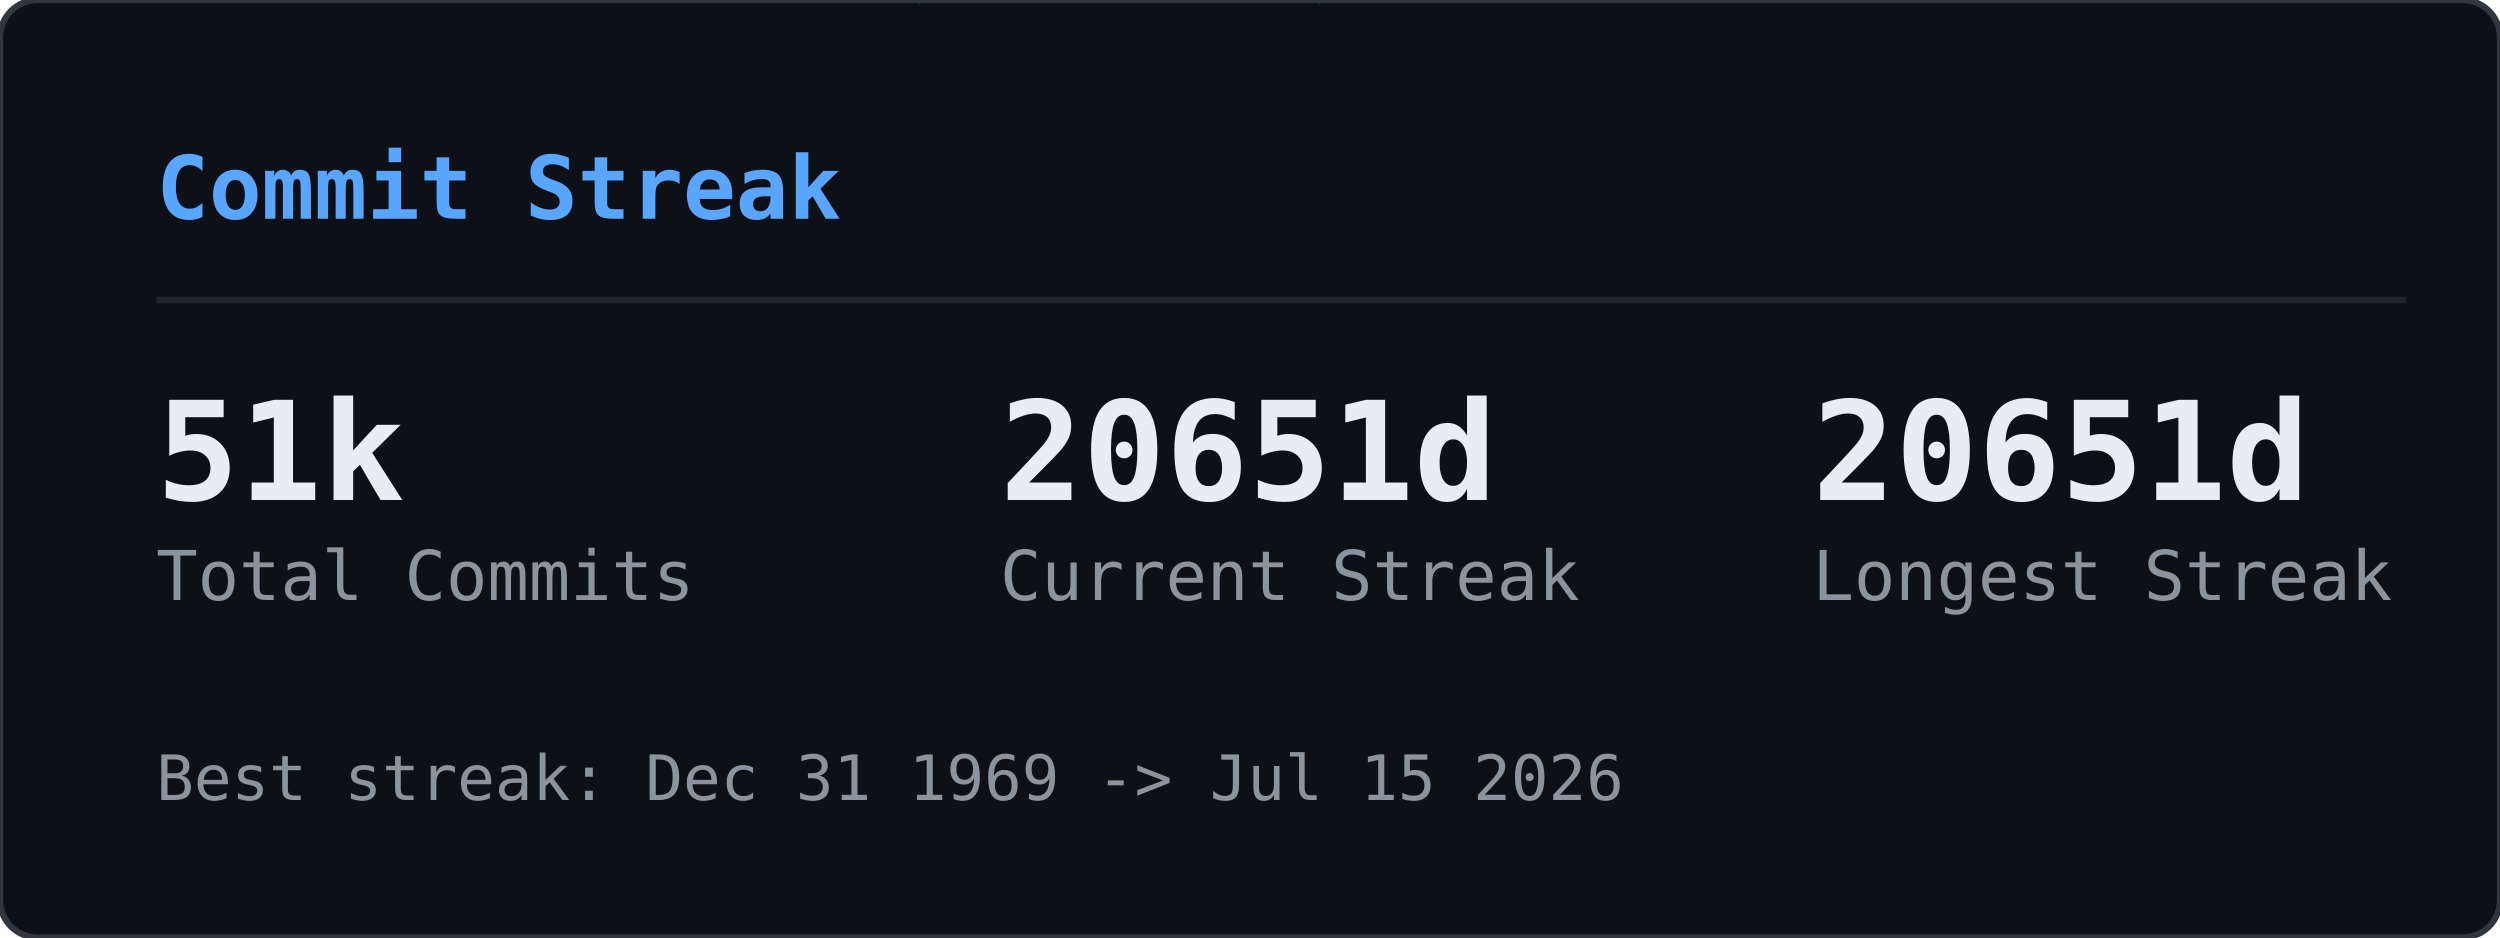
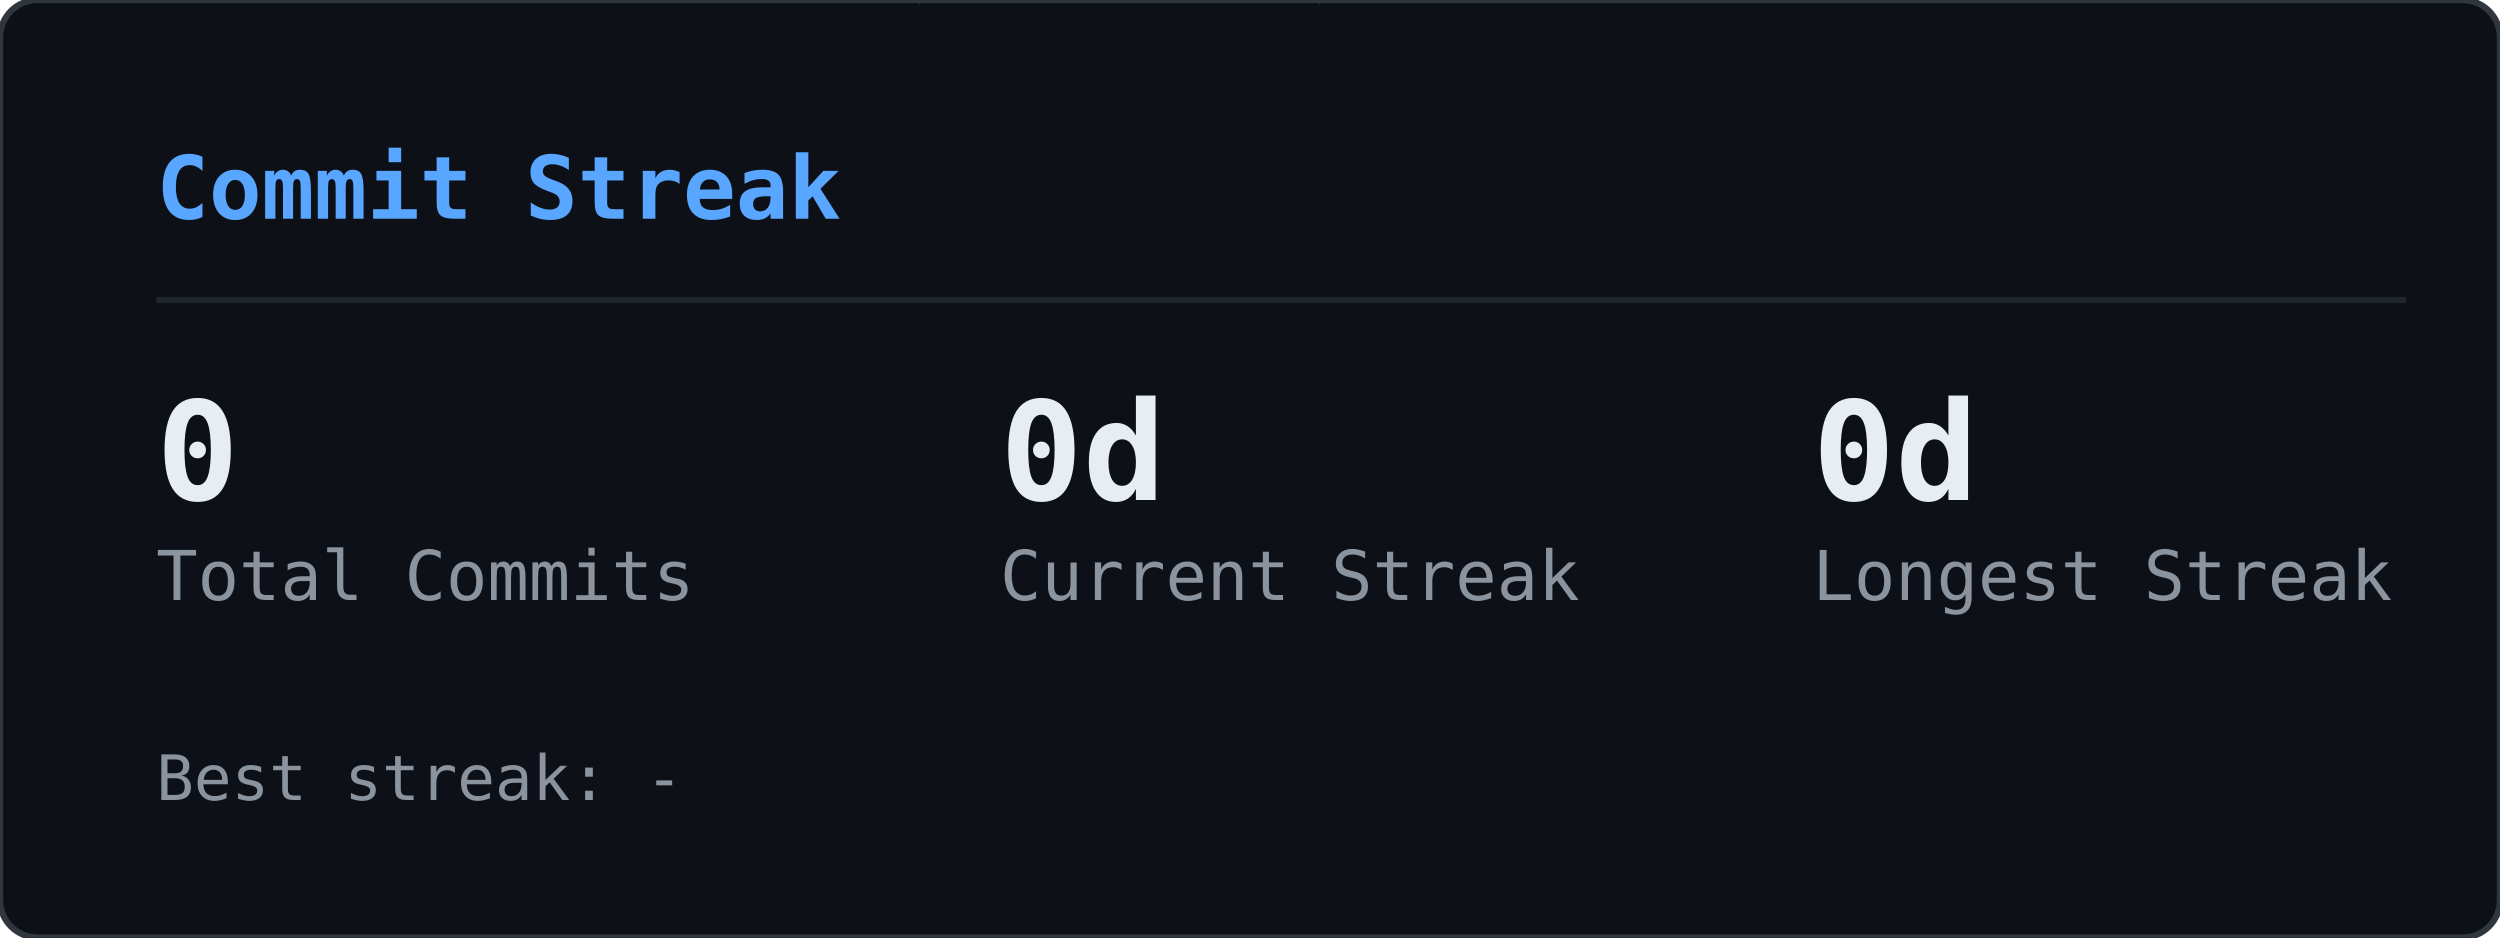
<svg xmlns="http://www.w3.org/2000/svg" width="400" height="150" viewBox="0 0 400 150">
  <defs>
    <clipPath id="gcs-clip">
      <rect width="400" height="150" rx="6" />
    </clipPath>
  </defs>
  <rect width="400" height="150" rx="6" fill="#0d1117" />
  <g clip-path="url(#gcs-clip)">
    <g opacity="0.22">
      <style>@keyframes gcs0{from{transform:translateY(-74px)}to{transform:translateY(164px)}}@keyframes gcs1{from{transform:translateY(-46px)}to{transform:translateY(164px)}}@keyframes gcs2{from{transform:translateY(-46px)}to{transform:translateY(164px)}}@keyframes gcs3{from{transform:translateY(-46px)}to{transform:translateY(164px)}}@keyframes gcs4{from{transform:translateY(-46px)}to{transform:translateY(164px)}}@keyframes gcs5{from{transform:translateY(-46px)}to{transform:translateY(164px)}}@keyframes gcs6{from{transform:translateY(-46px)}to{transform:translateY(164px)}}@keyframes gcs7{from{transform:translateY(-46px)}to{transform:translateY(164px)}}@keyframes gcs8{from{transform:translateY(-46px)}to{transform:translateY(164px)}}@keyframes gcs9{from{transform:translateY(-46px)}to{transform:translateY(164px)}}@keyframes gcs10{from{transform:translateY(-46px)}to{transform:translateY(164px)}}@keyframes gcs11{from{transform:translateY(-46px)}to{transform:translateY(164px)}}@keyframes gcs12{from{transform:translateY(-46px)}to{transform:translateY(164px)}}@keyframes gcs13{from{transform:translateY(-46px)}to{transform:translateY(164px)}}@keyframes gcs14{from{transform:translateY(-46px)}to{transform:translateY(164px)}}@keyframes gcs15{from{transform:translateY(-46px)}to{transform:translateY(164px)}}@keyframes gcs16{from{transform:translateY(-46px)}to{transform:translateY(164px)}}@keyframes gcs17{from{transform:translateY(-46px)}to{transform:translateY(164px)}}@keyframes gcs18{from{transform:translateY(-46px)}to{transform:translateY(164px)}}@keyframes gcs19{from{transform:translateY(-46px)}to{transform:translateY(164px)}}@keyframes gcs20{from{transform:translateY(-46px)}to{transform:translateY(164px)}}@keyframes gcs21{from{transform:translateY(-46px)}to{transform:translateY(164px)}}@keyframes gcs22{from{transform:translateY(-46px)}to{transform:translateY(164px)}}@keyframes gcs23{from{transform:translateY(-46px)}to{transform:translateY(164px)}}@keyframes gcs24{from{transform:translateY(-46px)}to{transform:translateY(164px)}}@keyframes gcs25{from{transform:translateY(-46px)}to{transform:translateY(164px)}}@keyframes gcs26{from{transform:translateY(-46px)}to{transform:translateY(164px)}}@keyframes gcs27{from{transform:translateY(-46px)}to{transform:translateY(164px)}}@keyframes gcs28{from{transform:translateY(-46px)}to{transform:translateY(164px)}}@keyframes gcs29{from{transform:translateY(-46px)}to{transform:translateY(164px)}}</style>
      <g style="animation:gcs0 2.57s linear infinite;animation-delay:-1.18s">
        <text x="391" y="0" font-family="monospace" font-size="12" fill="#00ff41">1</text>
        <text x="391" y="-14" font-family="monospace" font-size="12" fill="#00ff41" opacity="0.83">ﾘ</text>
        <text x="391" y="-28" font-family="monospace" font-size="12" fill="#00ff41" opacity="0.67">ﾉ</text>
        <text x="391" y="-42" font-family="monospace" font-size="12" fill="#00ff41" opacity="0.50">ｬ</text>
        <text x="391" y="-56" font-family="monospace" font-size="12" fill="#00ff41" opacity="0.33">ｮ</text>
        <text x="391" y="-70" font-family="monospace" font-size="12" fill="#00ff41" opacity="0.17">ﾛ</text>
      </g>
      <g style="animation:gcs1 2.84s linear infinite;animation-delay:-0.49s">
        <text x="153" y="0" font-family="monospace" font-size="12" fill="#00ff41">ｩ</text>
        <text x="153" y="-14" font-family="monospace" font-size="12" fill="#00ff41" opacity="0.75">ﾂ</text>
        <text x="153" y="-28" font-family="monospace" font-size="12" fill="#00ff41" opacity="0.50">7</text>
        <text x="153" y="-42" font-family="monospace" font-size="12" fill="#00ff41" opacity="0.25">ﾜ</text>
      </g>
      <g style="animation:gcs2 2.80s linear infinite;animation-delay:-1.17s">
        <text x="97" y="0" font-family="monospace" font-size="12" fill="#00ff41">6</text>
        <text x="97" y="-14" font-family="monospace" font-size="12" fill="#00ff41" opacity="0.75">ﾅ</text>
        <text x="97" y="-28" font-family="monospace" font-size="12" fill="#00ff41" opacity="0.50">ﾒ</text>
        <text x="97" y="-42" font-family="monospace" font-size="12" fill="#00ff41" opacity="0.25">ｽ</text>
      </g>
      <g style="animation:gcs3 2.60s linear infinite;animation-delay:-0.55s">
        <text x="41" y="0" font-family="monospace" font-size="12" fill="#00ff41">ﾕ</text>
        <text x="41" y="-14" font-family="monospace" font-size="12" fill="#00ff41" opacity="0.75">ﾝ</text>
        <text x="41" y="-28" font-family="monospace" font-size="12" fill="#00ff41" opacity="0.50">ｺ</text>
        <text x="41" y="-42" font-family="monospace" font-size="12" fill="#00ff41" opacity="0.25">ﾐ</text>
      </g>
      <g style="animation:gcs4 2.95s linear infinite;animation-delay:-1.59s">
        <text x="369" y="0" font-family="monospace" font-size="12" fill="#00ff41">ﾐ</text>
        <text x="369" y="-14" font-family="monospace" font-size="12" fill="#00ff41" opacity="0.75">ﾏ</text>
        <text x="369" y="-28" font-family="monospace" font-size="12" fill="#00ff41" opacity="0.50">ﾕ</text>
        <text x="369" y="-42" font-family="monospace" font-size="12" fill="#00ff41" opacity="0.25">ﾖ</text>
      </g>
      <g style="animation:gcs5 2.99s linear infinite;animation-delay:-2.87s">
        <text x="185" y="0" font-family="monospace" font-size="12" fill="#00ff41">ﾄ</text>
        <text x="185" y="-14" font-family="monospace" font-size="12" fill="#00ff41" opacity="0.75">ｬ</text>
        <text x="185" y="-28" font-family="monospace" font-size="12" fill="#00ff41" opacity="0.50">ｲ</text>
        <text x="185" y="-42" font-family="monospace" font-size="12" fill="#00ff41" opacity="0.25">ﾆ</text>
      </g>
      <g style="animation:gcs6 2.12s linear infinite;animation-delay:-1.64s">
        <text x="257" y="0" font-family="monospace" font-size="12" fill="#00ff41">ﾉ</text>
        <text x="257" y="-14" font-family="monospace" font-size="12" fill="#00ff41" opacity="0.75">ﾛ</text>
        <text x="257" y="-28" font-family="monospace" font-size="12" fill="#00ff41" opacity="0.50">ﾍ</text>
        <text x="257" y="-42" font-family="monospace" font-size="12" fill="#00ff41" opacity="0.25">ﾂ</text>
      </g>
      <g style="animation:gcs7 1.83s linear infinite;animation-delay:-1.83s">
        <text x="201" y="0" font-family="monospace" font-size="12" fill="#00ff41">ｹ</text>
        <text x="201" y="-14" font-family="monospace" font-size="12" fill="#00ff41" opacity="0.75">4</text>
        <text x="201" y="-28" font-family="monospace" font-size="12" fill="#00ff41" opacity="0.50">ﾎ</text>
        <text x="201" y="-42" font-family="monospace" font-size="12" fill="#00ff41" opacity="0.25">8</text>
      </g>
      <g style="animation:gcs8 3.14s linear infinite;animation-delay:-1.12s">
        <text x="273" y="0" font-family="monospace" font-size="12" fill="#00ff41">ｻ</text>
        <text x="273" y="-14" font-family="monospace" font-size="12" fill="#00ff41" opacity="0.75">ﾑ</text>
        <text x="273" y="-28" font-family="monospace" font-size="12" fill="#00ff41" opacity="0.50">ｹ</text>
        <text x="273" y="-42" font-family="monospace" font-size="12" fill="#00ff41" opacity="0.25">3</text>
      </g>
      <g style="animation:gcs9 1.87s linear infinite;animation-delay:-0.51s">
        <text x="345" y="0" font-family="monospace" font-size="12" fill="#00ff41">ｶ</text>
        <text x="345" y="-14" font-family="monospace" font-size="12" fill="#00ff41" opacity="0.75">9</text>
        <text x="345" y="-28" font-family="monospace" font-size="12" fill="#00ff41" opacity="0.50">ﾋ</text>
        <text x="345" y="-42" font-family="monospace" font-size="12" fill="#00ff41" opacity="0.25">ｫ</text>
      </g>
      <g style="animation:gcs10 2.99s linear infinite;animation-delay:-0.08s">
        <text x="289" y="0" font-family="monospace" font-size="12" fill="#00ff41">1</text>
        <text x="289" y="-14" font-family="monospace" font-size="12" fill="#00ff41" opacity="0.75">ｨ</text>
        <text x="289" y="-28" font-family="monospace" font-size="12" fill="#00ff41" opacity="0.50">4</text>
        <text x="289" y="-42" font-family="monospace" font-size="12" fill="#00ff41" opacity="0.25">ﾎ</text>
      </g>
      <g style="animation:gcs11 1.83s linear infinite;animation-delay:-1.08s">
        <text x="105" y="0" font-family="monospace" font-size="12" fill="#00ff41">ｴ</text>
        <text x="105" y="-14" font-family="monospace" font-size="12" fill="#00ff41" opacity="0.75">2</text>
        <text x="105" y="-28" font-family="monospace" font-size="12" fill="#00ff41" opacity="0.50">ﾍ</text>
        <text x="105" y="-42" font-family="monospace" font-size="12" fill="#00ff41" opacity="0.25">ｽ</text>
      </g>
      <g style="animation:gcs12 2.89s linear infinite;animation-delay:-0.34s">
        <text x="49" y="0" font-family="monospace" font-size="12" fill="#00ff41">0</text>
        <text x="49" y="-14" font-family="monospace" font-size="12" fill="#00ff41" opacity="0.75">ｿ</text>
        <text x="49" y="-28" font-family="monospace" font-size="12" fill="#00ff41" opacity="0.50">ｬ</text>
        <text x="49" y="-42" font-family="monospace" font-size="12" fill="#00ff41" opacity="0.25">ｸ</text>
      </g>
      <g style="animation:gcs13 2.25s linear infinite;animation-delay:-0.66s">
        <text x="121" y="0" font-family="monospace" font-size="12" fill="#00ff41">ｾ</text>
        <text x="121" y="-14" font-family="monospace" font-size="12" fill="#00ff41" opacity="0.75">ｻ</text>
        <text x="121" y="-28" font-family="monospace" font-size="12" fill="#00ff41" opacity="0.50">ﾅ</text>
        <text x="121" y="-42" font-family="monospace" font-size="12" fill="#00ff41" opacity="0.25">ｫ</text>
      </g>
      <g style="animation:gcs14 3.03s linear infinite;animation-delay:-0.25s">
        <text x="321" y="0" font-family="monospace" font-size="12" fill="#00ff41">ｸ</text>
        <text x="321" y="-14" font-family="monospace" font-size="12" fill="#00ff41" opacity="0.75">2</text>
        <text x="321" y="-28" font-family="monospace" font-size="12" fill="#00ff41" opacity="0.50">1</text>
        <text x="321" y="-42" font-family="monospace" font-size="12" fill="#00ff41" opacity="0.25">ｶ</text>
      </g>
      <g style="animation:gcs15 1.65s linear infinite;animation-delay:-0.75s">
        <text x="265" y="0" font-family="monospace" font-size="12" fill="#00ff41">2</text>
        <text x="265" y="-14" font-family="monospace" font-size="12" fill="#00ff41" opacity="0.75">ﾙ</text>
        <text x="265" y="-28" font-family="monospace" font-size="12" fill="#00ff41" opacity="0.50">ｫ</text>
        <text x="265" y="-42" font-family="monospace" font-size="12" fill="#00ff41" opacity="0.25">ｱ</text>
      </g>
      <g style="animation:gcs16 1.60s linear infinite;animation-delay:-0.63s">
        <text x="209" y="0" font-family="monospace" font-size="12" fill="#00ff41">ｯ</text>
        <text x="209" y="-14" font-family="monospace" font-size="12" fill="#00ff41" opacity="0.75">0</text>
        <text x="209" y="-28" font-family="monospace" font-size="12" fill="#00ff41" opacity="0.50">ｮ</text>
        <text x="209" y="-42" font-family="monospace" font-size="12" fill="#00ff41" opacity="0.25">ﾌ</text>
      </g>
      <g style="animation:gcs17 1.69s linear infinite;animation-delay:-1.07s">
        <text x="153" y="0" font-family="monospace" font-size="12" fill="#00ff41">ﾓ</text>
        <text x="153" y="-14" font-family="monospace" font-size="12" fill="#00ff41" opacity="0.75">ﾛ</text>
        <text x="153" y="-28" font-family="monospace" font-size="12" fill="#00ff41" opacity="0.50">ﾘ</text>
        <text x="153" y="-42" font-family="monospace" font-size="12" fill="#00ff41" opacity="0.25">ｾ</text>
      </g>
      <g style="animation:gcs18 2.46s linear infinite;animation-delay:-2.04s">
        <text x="353" y="0" font-family="monospace" font-size="12" fill="#00ff41">ﾍ</text>
        <text x="353" y="-14" font-family="monospace" font-size="12" fill="#00ff41" opacity="0.75">ﾌ</text>
        <text x="353" y="-28" font-family="monospace" font-size="12" fill="#00ff41" opacity="0.50">ﾆ</text>
        <text x="353" y="-42" font-family="monospace" font-size="12" fill="#00ff41" opacity="0.25">1</text>
      </g>
      <g style="animation:gcs19 1.65s linear infinite;animation-delay:-0.46s">
        <text x="169" y="0" font-family="monospace" font-size="12" fill="#00ff41">ﾝ</text>
        <text x="169" y="-14" font-family="monospace" font-size="12" fill="#00ff41" opacity="0.75">ｩ</text>
        <text x="169" y="-28" font-family="monospace" font-size="12" fill="#00ff41" opacity="0.50">ｯ</text>
        <text x="169" y="-42" font-family="monospace" font-size="12" fill="#00ff41" opacity="0.25">1</text>
      </g>
      <g style="animation:gcs20 2.85s linear infinite;animation-delay:-0.83s">
        <text x="369" y="0" font-family="monospace" font-size="12" fill="#00ff41">ｺ</text>
        <text x="369" y="-14" font-family="monospace" font-size="12" fill="#00ff41" opacity="0.75">ｩ</text>
        <text x="369" y="-28" font-family="monospace" font-size="12" fill="#00ff41" opacity="0.50">ﾎ</text>
        <text x="369" y="-42" font-family="monospace" font-size="12" fill="#00ff41" opacity="0.25">ﾈ</text>
      </g>
      <g style="animation:gcs21 2.28s linear infinite;animation-delay:-2.05s">
        <text x="57" y="0" font-family="monospace" font-size="12" fill="#00ff41">3</text>
        <text x="57" y="-14" font-family="monospace" font-size="12" fill="#00ff41" opacity="0.75">ﾈ</text>
        <text x="57" y="-28" font-family="monospace" font-size="12" fill="#00ff41" opacity="0.50">ｪ</text>
        <text x="57" y="-42" font-family="monospace" font-size="12" fill="#00ff41" opacity="0.25">ｭ</text>
      </g>
      <g style="animation:gcs22 1.99s linear infinite;animation-delay:-1.96s">
        <text x="257" y="0" font-family="monospace" font-size="12" fill="#00ff41">ｿ</text>
        <text x="257" y="-14" font-family="monospace" font-size="12" fill="#00ff41" opacity="0.75">ﾇ</text>
        <text x="257" y="-28" font-family="monospace" font-size="12" fill="#00ff41" opacity="0.50">1</text>
        <text x="257" y="-42" font-family="monospace" font-size="12" fill="#00ff41" opacity="0.25">ｯ</text>
      </g>
      <g style="animation:gcs23 2.49s linear infinite;animation-delay:-1.45s">
        <text x="201" y="0" font-family="monospace" font-size="12" fill="#00ff41">ﾝ</text>
        <text x="201" y="-14" font-family="monospace" font-size="12" fill="#00ff41" opacity="0.75">ﾍ</text>
        <text x="201" y="-28" font-family="monospace" font-size="12" fill="#00ff41" opacity="0.50">ﾄ</text>
        <text x="201" y="-42" font-family="monospace" font-size="12" fill="#00ff41" opacity="0.25">0</text>
      </g>
      <g style="animation:gcs24 2.19s linear infinite;animation-delay:-0.87s">
        <text x="145" y="0" font-family="monospace" font-size="12" fill="#00ff41">ｯ</text>
        <text x="145" y="-14" font-family="monospace" font-size="12" fill="#00ff41" opacity="0.75">ﾆ</text>
        <text x="145" y="-28" font-family="monospace" font-size="12" fill="#00ff41" opacity="0.50">ｱ</text>
        <text x="145" y="-42" font-family="monospace" font-size="12" fill="#00ff41" opacity="0.25">ﾅ</text>
      </g>
      <g style="animation:gcs25 1.93s linear infinite;animation-delay:-0.80s">
        <text x="89" y="0" font-family="monospace" font-size="12" fill="#00ff41">3</text>
        <text x="89" y="-14" font-family="monospace" font-size="12" fill="#00ff41" opacity="0.75">2</text>
        <text x="89" y="-28" font-family="monospace" font-size="12" fill="#00ff41" opacity="0.50">ﾃ</text>
        <text x="89" y="-42" font-family="monospace" font-size="12" fill="#00ff41" opacity="0.25">ﾛ</text>
      </g>
      <g style="animation:gcs26 1.59s linear infinite;animation-delay:-0.11s">
        <text x="161" y="0" font-family="monospace" font-size="12" fill="#00ff41">ﾋ</text>
        <text x="161" y="-14" font-family="monospace" font-size="12" fill="#00ff41" opacity="0.75">ﾗ</text>
        <text x="161" y="-28" font-family="monospace" font-size="12" fill="#00ff41" opacity="0.50">3</text>
        <text x="161" y="-42" font-family="monospace" font-size="12" fill="#00ff41" opacity="0.25">ﾉ</text>
      </g>
      <g style="animation:gcs27 2.57s linear infinite;animation-delay:-0.53s">
        <text x="105" y="0" font-family="monospace" font-size="12" fill="#00ff41">0</text>
        <text x="105" y="-14" font-family="monospace" font-size="12" fill="#00ff41" opacity="0.75">ｨ</text>
        <text x="105" y="-28" font-family="monospace" font-size="12" fill="#00ff41" opacity="0.50">ﾔ</text>
        <text x="105" y="-42" font-family="monospace" font-size="12" fill="#00ff41" opacity="0.25">1</text>
      </g>
      <g style="animation:gcs28 2.61s linear infinite;animation-delay:-0.96s">
        <text x="177" y="0" font-family="monospace" font-size="12" fill="#00ff41">ﾑ</text>
        <text x="177" y="-14" font-family="monospace" font-size="12" fill="#00ff41" opacity="0.75">ﾜ</text>
        <text x="177" y="-28" font-family="monospace" font-size="12" fill="#00ff41" opacity="0.50">ﾏ</text>
        <text x="177" y="-42" font-family="monospace" font-size="12" fill="#00ff41" opacity="0.25">ｱ</text>
      </g>
      <g style="animation:gcs29 2.85s linear infinite;animation-delay:-0.85s">
        <text x="249" y="0" font-family="monospace" font-size="12" fill="#00ff41">8</text>
        <text x="249" y="-14" font-family="monospace" font-size="12" fill="#00ff41" opacity="0.75">ﾃ</text>
        <text x="249" y="-28" font-family="monospace" font-size="12" fill="#00ff41" opacity="0.50">ﾙ</text>
        <text x="249" y="-42" font-family="monospace" font-size="12" fill="#00ff41" opacity="0.25">ﾔ</text>
      </g>
    </g>
  </g>
  <rect width="400" height="150" rx="6" fill="none" stroke="#30363d" stroke-width="1" />
  <text x="25" y="35" font-family="monospace" font-size="14" font-weight="600" fill="#58a6ff">Commit Streak</text>
  <line x1="25" y1="48" x2="385" y2="48" stroke="#21262d" stroke-width="1" />
-   <text x="25" y="80" font-family="monospace" font-size="22" font-weight="700" fill="#e6edf3">51k</text>
+   <text x="25" y="80" font-family="monospace" font-size="22" font-weight="700" fill="#e6edf3">0</text>
  <text x="25" y="96" font-family="monospace" font-size="11" fill="#8b949e">Total Commits</text>
-   <text x="160" y="80" font-family="monospace" font-size="22" font-weight="700" fill="#e6edf3">20651d</text>
+   <text x="160" y="80" font-family="monospace" font-size="22" font-weight="700" fill="#e6edf3">0d</text>
  <text x="160" y="96" font-family="monospace" font-size="11" fill="#8b949e">Current Streak</text>
-   <text x="290" y="80" font-family="monospace" font-size="22" font-weight="700" fill="#e6edf3">20651d</text>
+   <text x="290" y="80" font-family="monospace" font-size="22" font-weight="700" fill="#e6edf3">0d</text>
  <text x="290" y="96" font-family="monospace" font-size="11" fill="#8b949e">Longest Streak</text>
-   <text x="25" y="128" font-family="monospace" font-size="10" fill="#8b949e">Best streak: Dec 31 1969 -&gt; Jul 15 2026</text>
+   <text x="25" y="128" font-family="monospace" font-size="10" fill="#8b949e">Best streak: -</text>
</svg>
